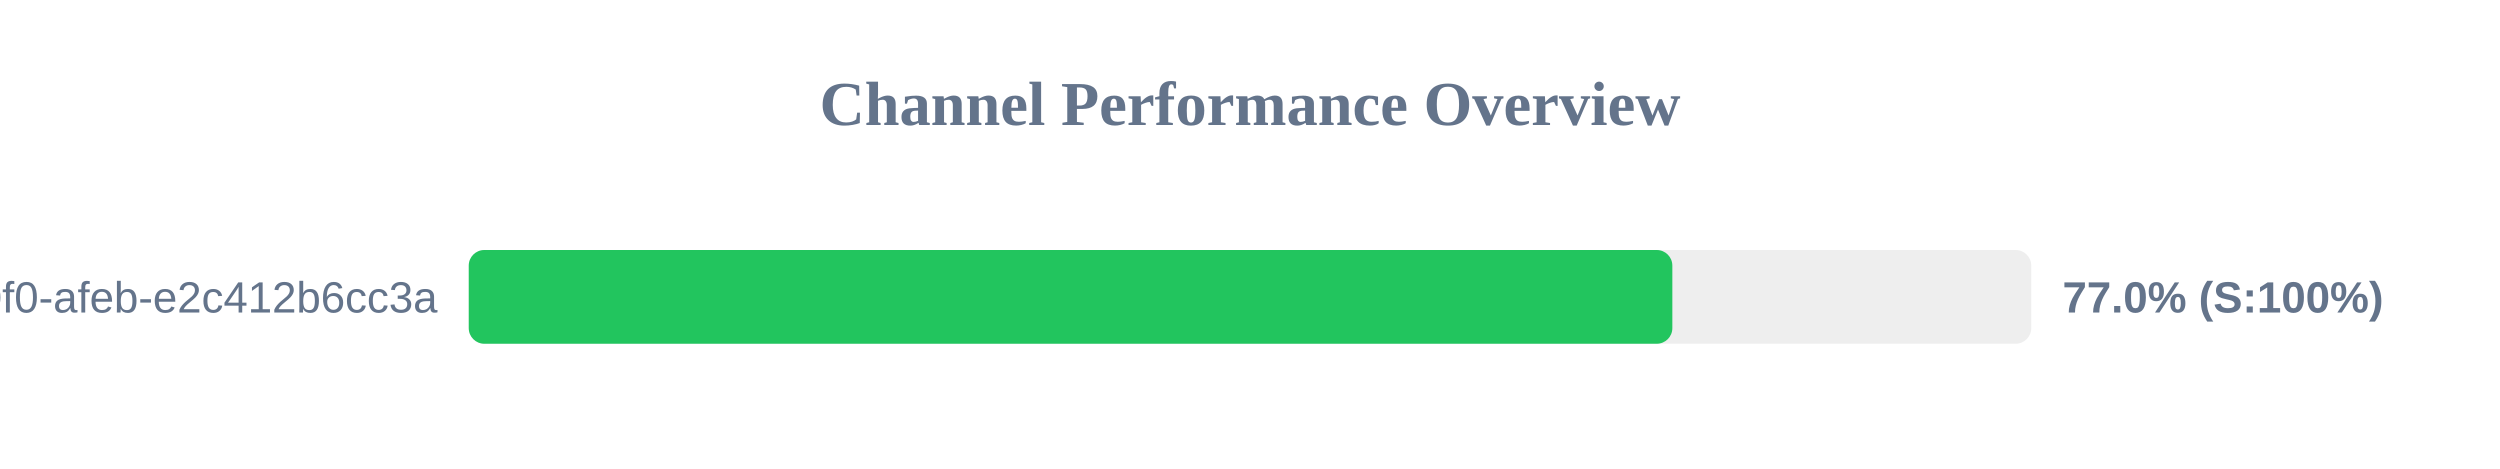
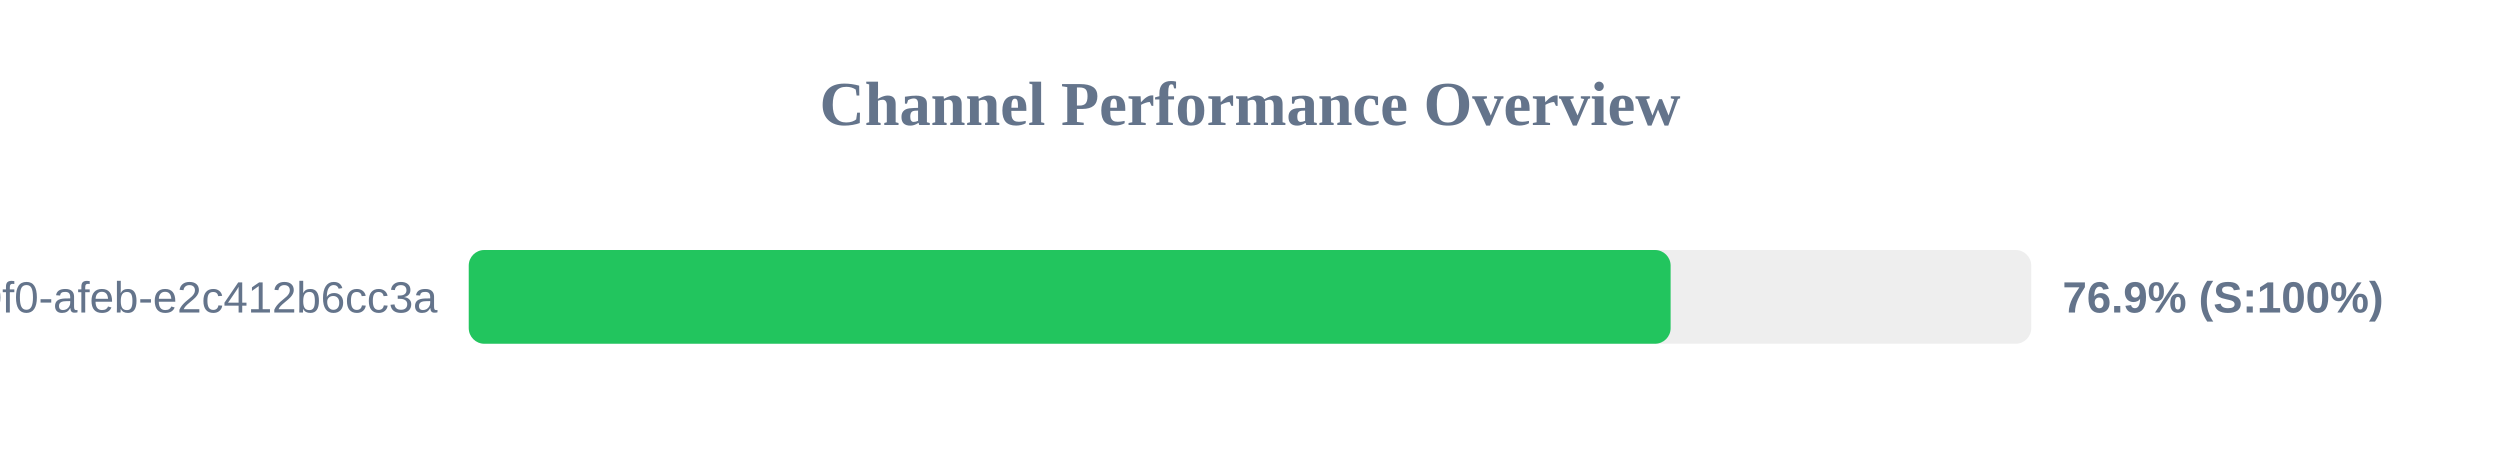
<svg xmlns="http://www.w3.org/2000/svg" width="800" height="150" version="1.1">
  <style>
        .row { font: 14px Arial; fill: #64748b; }
        .score { font: bold 14px Arial; fill: #64748b; }
    </style>
  <text x="400" y="40" text-anchor="middle" font-size="20px" font-weight="bold" fill="#64748b">Channel Performance Overview</text>
  <rect x="150" y="80" width="500" height="30" fill="#eee" rx="5" />
-   <rect x="150" y="80" width="385.15" height="30" fill="#22c55e" rx="5" />
+   <rect x="150" y="80" width="384.6" height="30" fill="#22c55e" rx="5" />
  <text x="140" y="100" text-anchor="end" class="row">?uuid=c6e02cd8-ce11-40f0-afeb-e2c412b6cc3a</text>
-   <text x="660" y="100" text-anchor="start" class="score">77.0% (S:100%)</text>
+   <text x="660" y="100" text-anchor="start" class="score">76.9% (S:100%)</text>
</svg>
